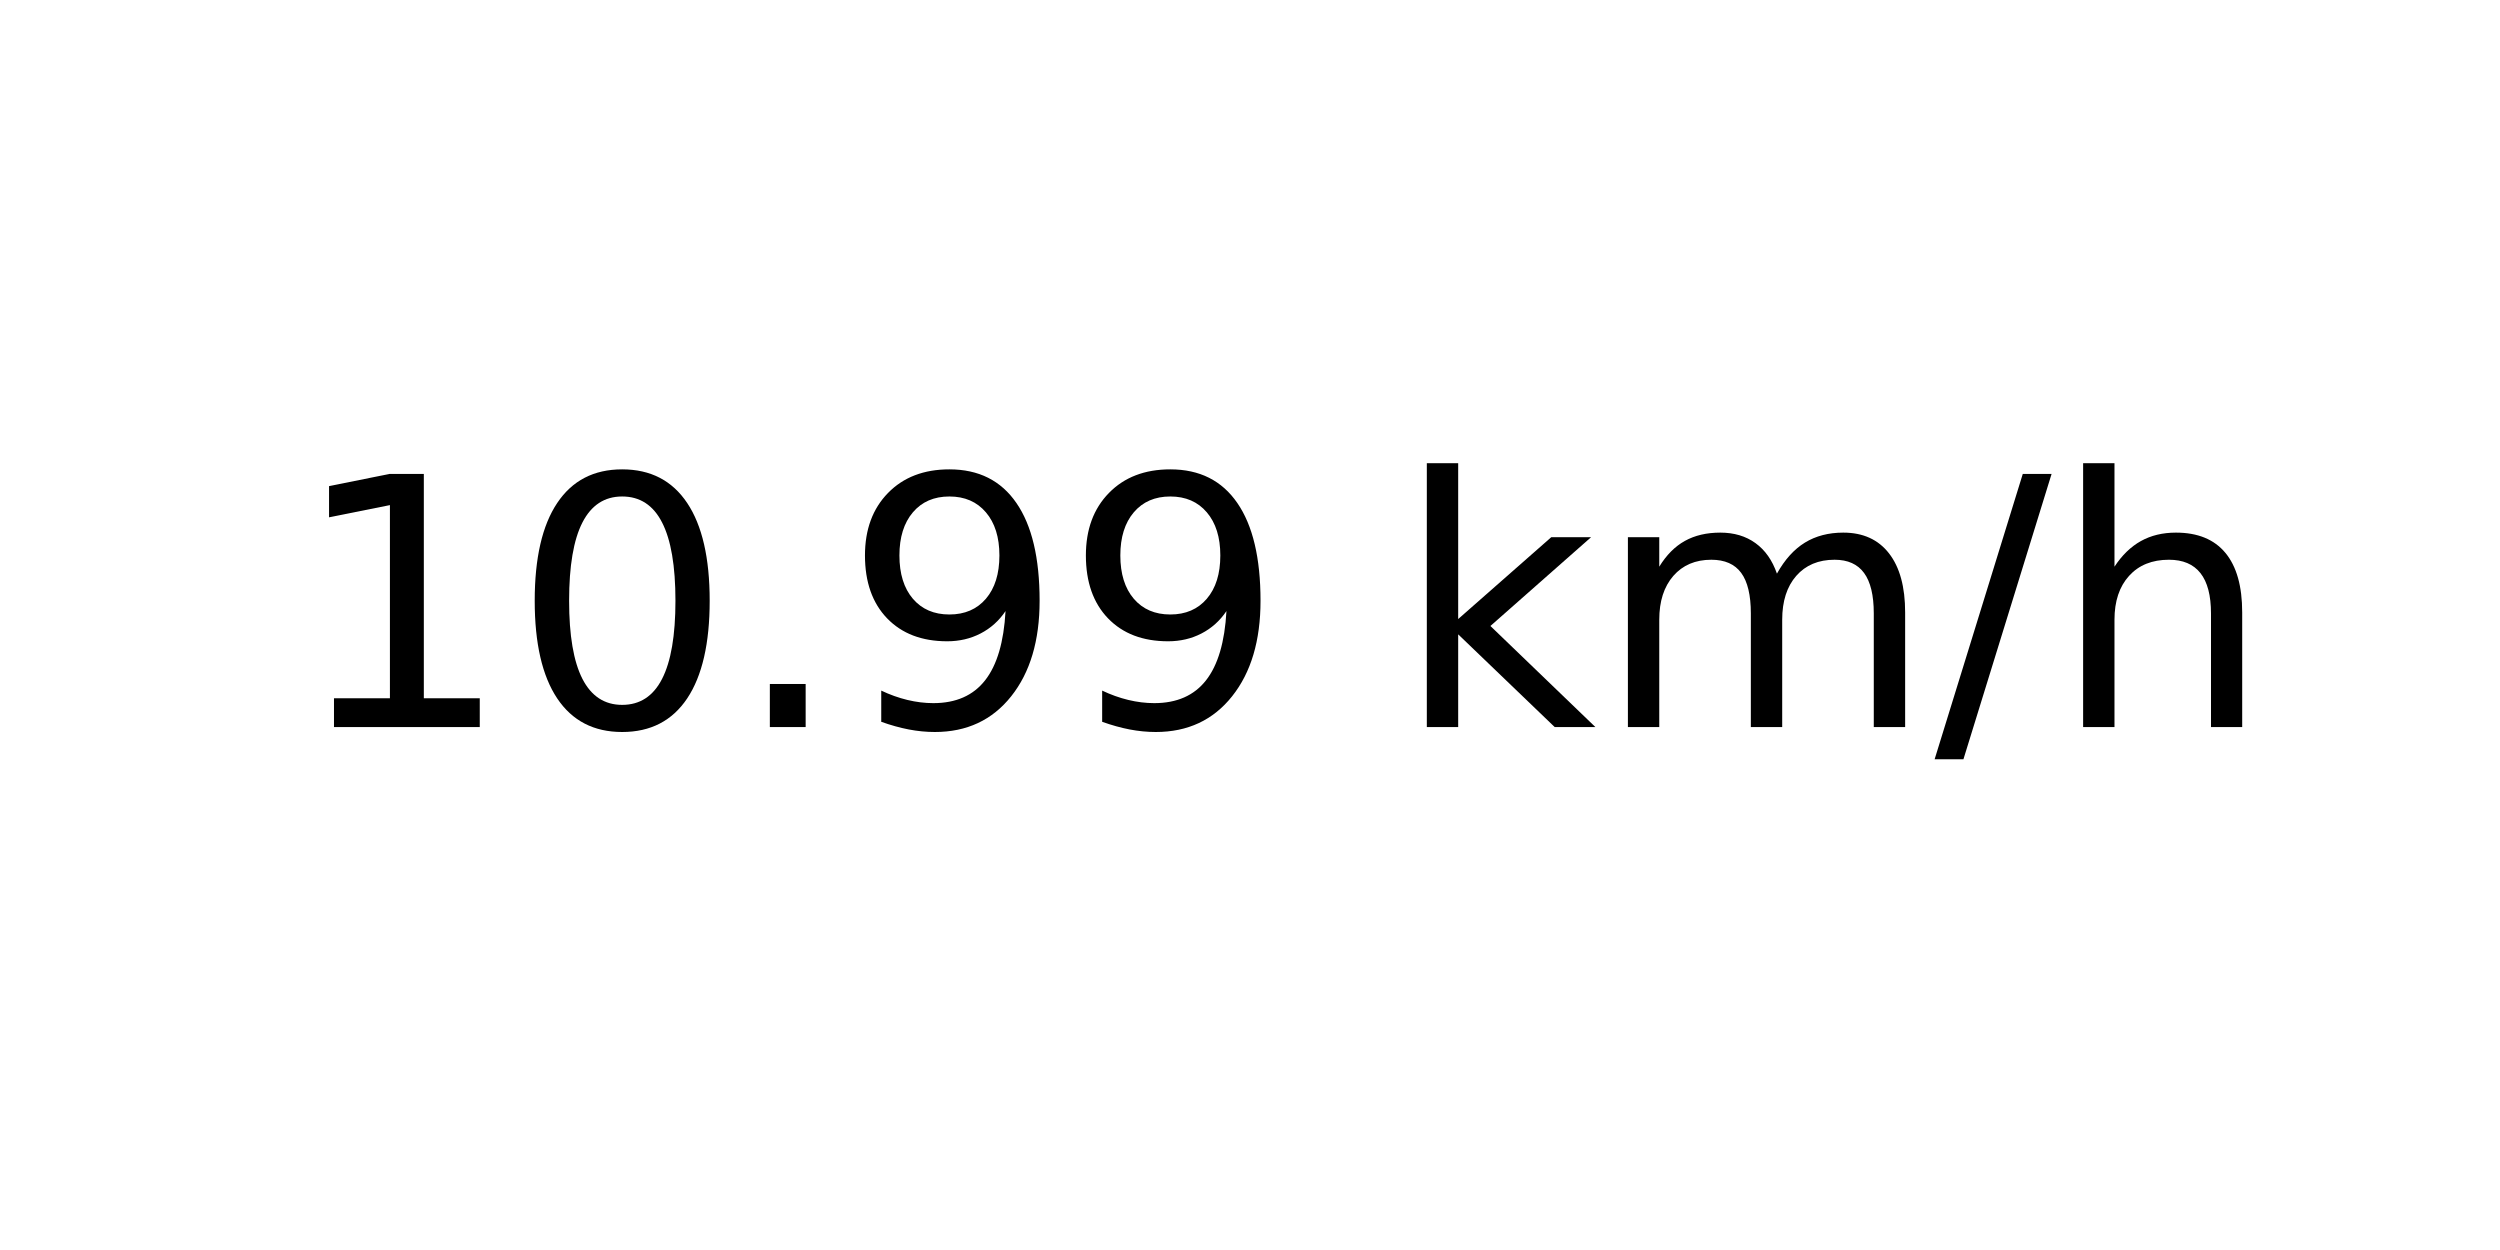
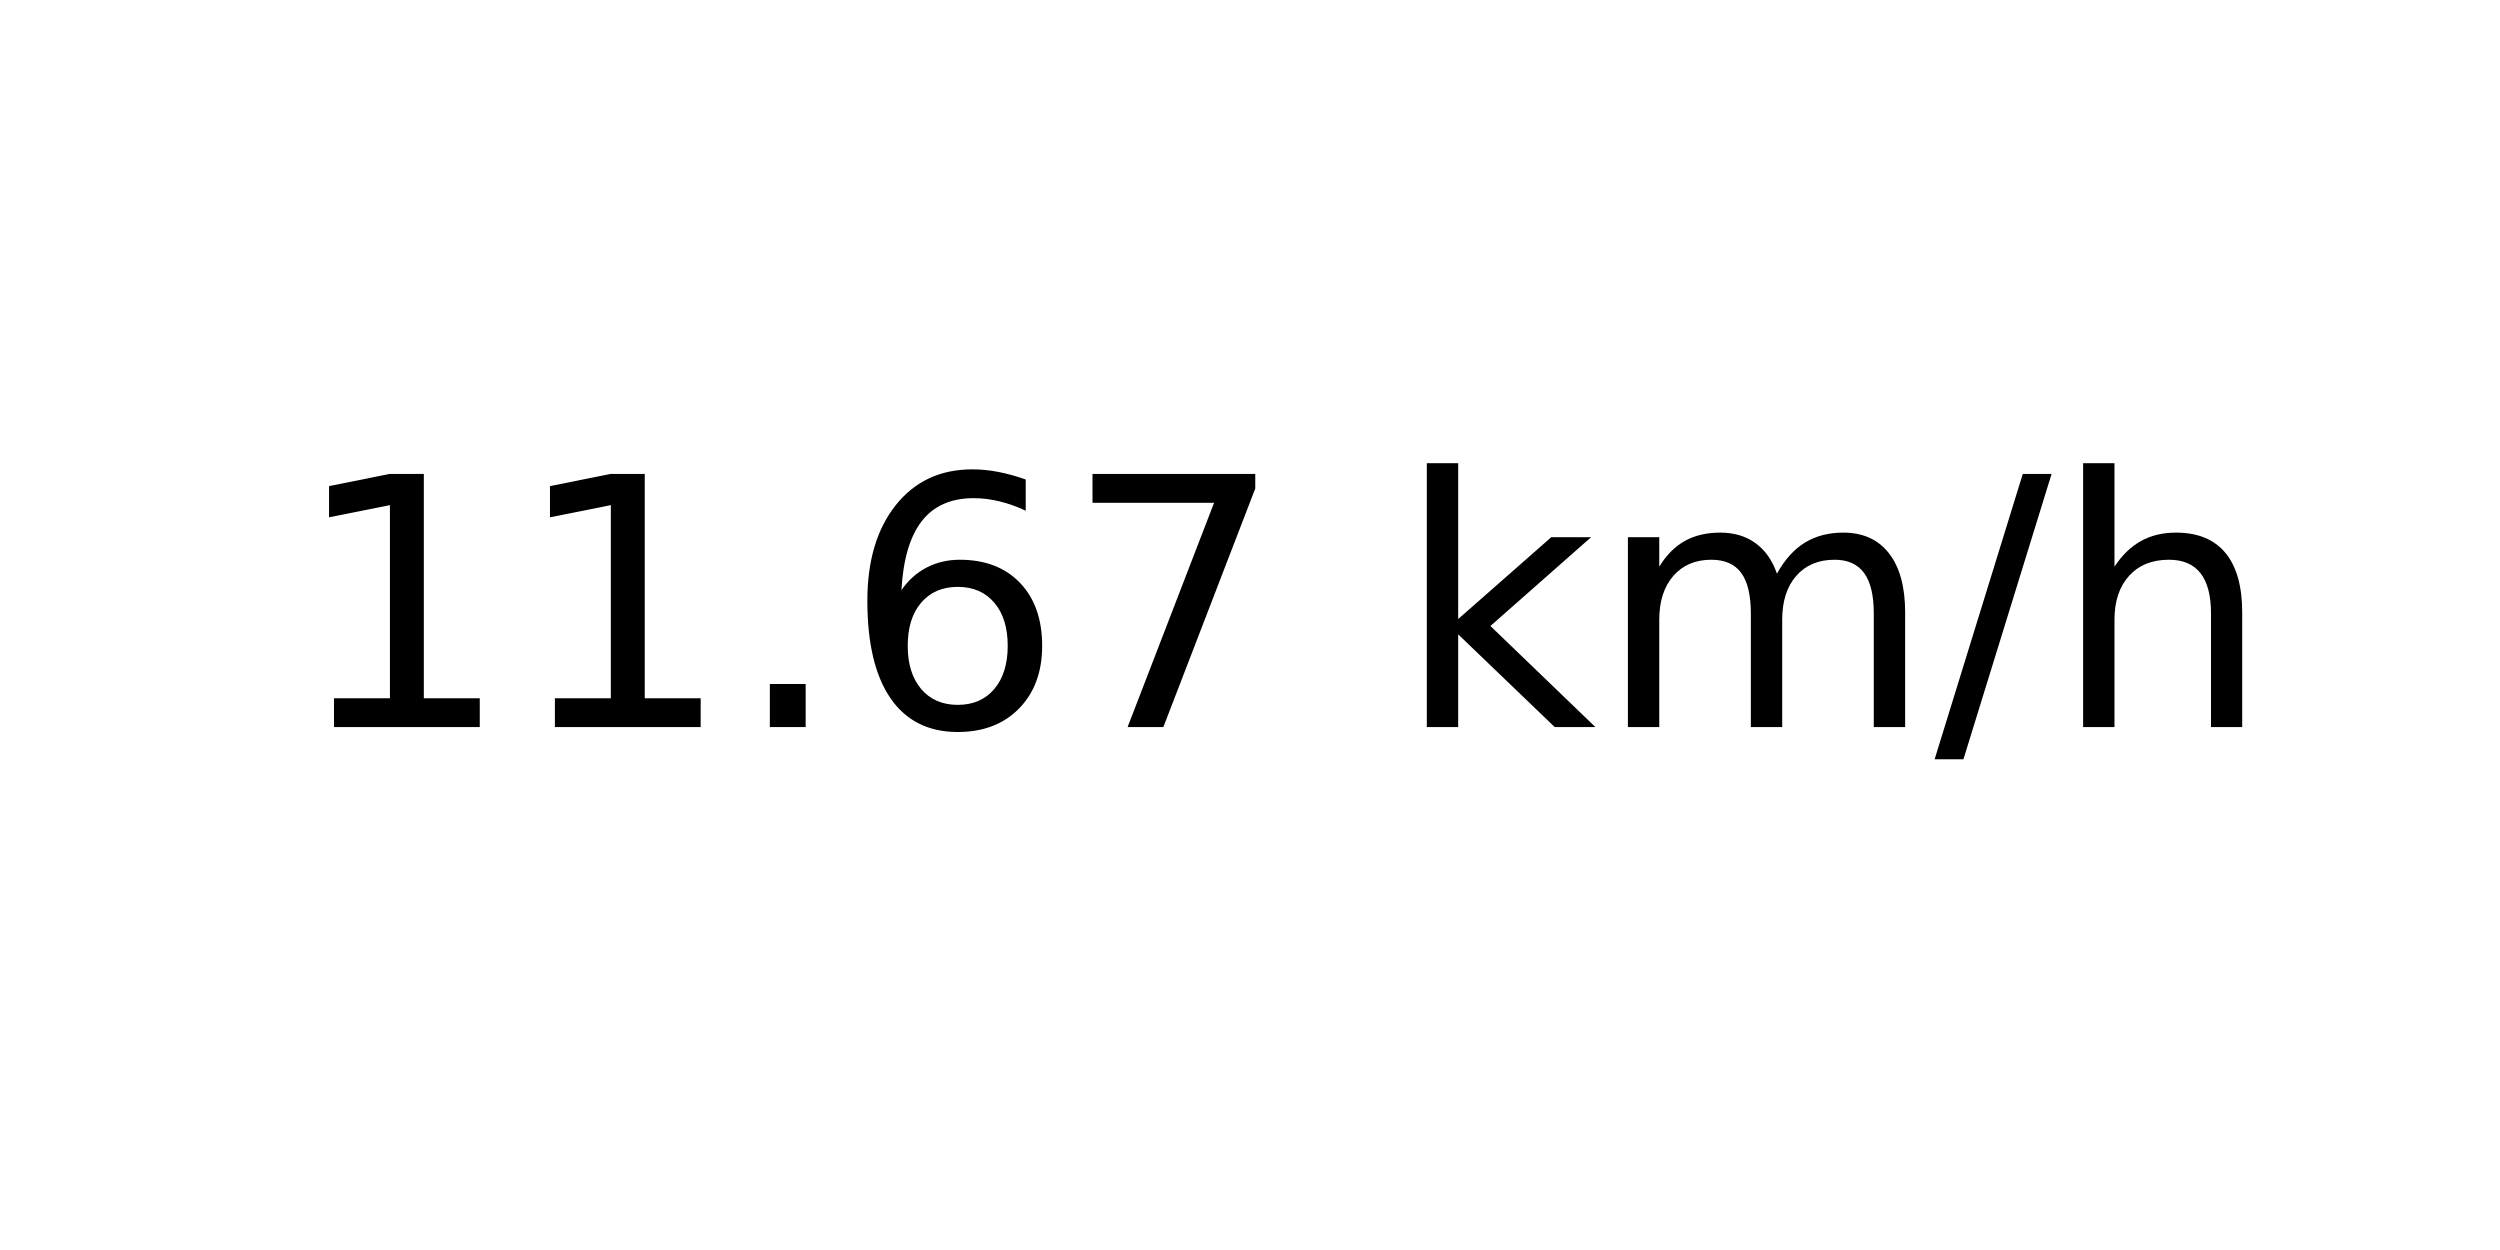
<svg xmlns="http://www.w3.org/2000/svg" xmlns:xlink="http://www.w3.org/1999/xlink" width="72pt" height="36pt" viewBox="0 0 72 36" version="1.1">
  <defs>
    <style type="text/css">*{stroke-linejoin: round; stroke-linecap: butt}</style>
  </defs>
  <g id="figure_1">
    <g id="axes_1">
      <g id="text_1">
        <g transform="translate(8.378125 20.93937) scale(0.1 -0.1)">
          <defs>
            <path id="DejaVuSans-31" d="M 794 531  L 1825 531  L 1825 4091  L 703 3866  L 703 4441  L 1819 4666  L 2450 4666  L 2450 531  L 3481 531  L 3481 0  L 794 0  L 794 531  z " transform="scale(0.015625)" />
-             <path id="DejaVuSans-30" d="M 2034 4250  Q 1547 4250 1301 3770  Q 1056 3291 1056 2328  Q 1056 1369 1301 889  Q 1547 409 2034 409  Q 2525 409 2770 889  Q 3016 1369 3016 2328  Q 3016 3291 2770 3770  Q 2525 4250 2034 4250  z M 2034 4750  Q 2819 4750 3233 4129  Q 3647 3509 3647 2328  Q 3647 1150 3233 529  Q 2819 -91 2034 -91  Q 1250 -91 836 529  Q 422 1150 422 2328  Q 422 3509 836 4129  Q 1250 4750 2034 4750  z " transform="scale(0.015625)" />
            <path id="DejaVuSans-2e" d="M 684 794  L 1344 794  L 1344 0  L 684 0  L 684 794  z " transform="scale(0.015625)" />
-             <path id="DejaVuSans-39" d="M 703 97  L 703 672  Q 941 559 1184 500  Q 1428 441 1663 441  Q 2288 441 2617 861  Q 2947 1281 2994 2138  Q 2813 1869 2534 1725  Q 2256 1581 1919 1581  Q 1219 1581 811 2004  Q 403 2428 403 3163  Q 403 3881 828 4315  Q 1253 4750 1959 4750  Q 2769 4750 3195 4129  Q 3622 3509 3622 2328  Q 3622 1225 3098 567  Q 2575 -91 1691 -91  Q 1453 -91 1209 -44  Q 966 3 703 97  z M 1959 2075  Q 2384 2075 2632 2365  Q 2881 2656 2881 3163  Q 2881 3666 2632 3958  Q 2384 4250 1959 4250  Q 1534 4250 1286 3958  Q 1038 3666 1038 3163  Q 1038 2656 1286 2365  Q 1534 2075 1959 2075  z " transform="scale(0.015625)" />
+             <path id="DejaVuSans-36" d="M 2113 2584  Q 1688 2584 1439 2293  Q 1191 2003 1191 1497  Q 1191 994 1439 701  Q 1688 409 2113 409  Q 2538 409 2786 701  Q 3034 994 3034 1497  Q 3034 2003 2786 2293  Q 2538 2584 2113 2584  z M 3366 4563  L 3366 3988  Q 3128 4100 2886 4159  Q 2644 4219 2406 4219  Q 1781 4219 1451 3797  Q 1122 3375 1075 2522  Q 1259 2794 1537 2939  Q 1816 3084 2150 3084  Q 2853 3084 3261 2657  Q 3669 2231 3669 1497  Q 3669 778 3244 343  Q 2819 -91 2113 -91  Q 1303 -91 875 529  Q 447 1150 447 2328  Q 447 3434 972 4092  Q 1497 4750 2381 4750  Q 2619 4750 2861 4703  Q 3103 4656 3366 4563  z " transform="scale(0.015625)" />
+             <path id="DejaVuSans-37" d="M 525 4666  L 3525 4666  L 3525 4397  L 1831 0  L 1172 0  L 2766 4134  L 525 4134  L 525 4666  z " transform="scale(0.015625)" />
            <path id="DejaVuSans-20" transform="scale(0.015625)" />
            <path id="DejaVuSans-6b" d="M 581 4863  L 1159 4863  L 1159 1991  L 2875 3500  L 3609 3500  L 1753 1863  L 3688 0  L 2938 0  L 1159 1709  L 1159 0  L 581 0  L 581 4863  z " transform="scale(0.015625)" />
            <path id="DejaVuSans-6d" d="M 3328 2828  Q 3544 3216 3844 3400  Q 4144 3584 4550 3584  Q 5097 3584 5394 3201  Q 5691 2819 5691 2113  L 5691 0  L 5113 0  L 5113 2094  Q 5113 2597 4934 2840  Q 4756 3084 4391 3084  Q 3944 3084 3684 2787  Q 3425 2491 3425 1978  L 3425 0  L 2847 0  L 2847 2094  Q 2847 2600 2669 2842  Q 2491 3084 2119 3084  Q 1678 3084 1418 2786  Q 1159 2488 1159 1978  L 1159 0  L 581 0  L 581 3500  L 1159 3500  L 1159 2956  Q 1356 3278 1631 3431  Q 1906 3584 2284 3584  Q 2666 3584 2933 3390  Q 3200 3197 3328 2828  z " transform="scale(0.015625)" />
            <path id="DejaVuSans-2f" d="M 1625 4666  L 2156 4666  L 531 -594  L 0 -594  L 1625 4666  z " transform="scale(0.015625)" />
            <path id="DejaVuSans-68" d="M 3513 2113  L 3513 0  L 2938 0  L 2938 2094  Q 2938 2591 2744 2837  Q 2550 3084 2163 3084  Q 1697 3084 1428 2787  Q 1159 2491 1159 1978  L 1159 0  L 581 0  L 581 4863  L 1159 4863  L 1159 2956  Q 1366 3272 1645 3428  Q 1925 3584 2291 3584  Q 2894 3584 3203 3211  Q 3513 2838 3513 2113  z " transform="scale(0.015625)" />
          </defs>
          <use xlink:href="#DejaVuSans-31" />
-           <use xlink:href="#DejaVuSans-30" x="63.623" />
+           <use xlink:href="#DejaVuSans-31" x="63.623" />
          <use xlink:href="#DejaVuSans-2e" x="127.246" />
-           <use xlink:href="#DejaVuSans-39" x="159.033" />
-           <use xlink:href="#DejaVuSans-39" x="222.656" />
+           <use xlink:href="#DejaVuSans-36" x="159.033" />
+           <use xlink:href="#DejaVuSans-37" x="222.656" />
          <use xlink:href="#DejaVuSans-20" x="286.279" />
          <use xlink:href="#DejaVuSans-6b" x="318.066" />
          <use xlink:href="#DejaVuSans-6d" x="375.977" />
          <use xlink:href="#DejaVuSans-2f" x="473.389" />
          <use xlink:href="#DejaVuSans-68" x="507.08" />
        </g>
      </g>
    </g>
  </g>
</svg>
